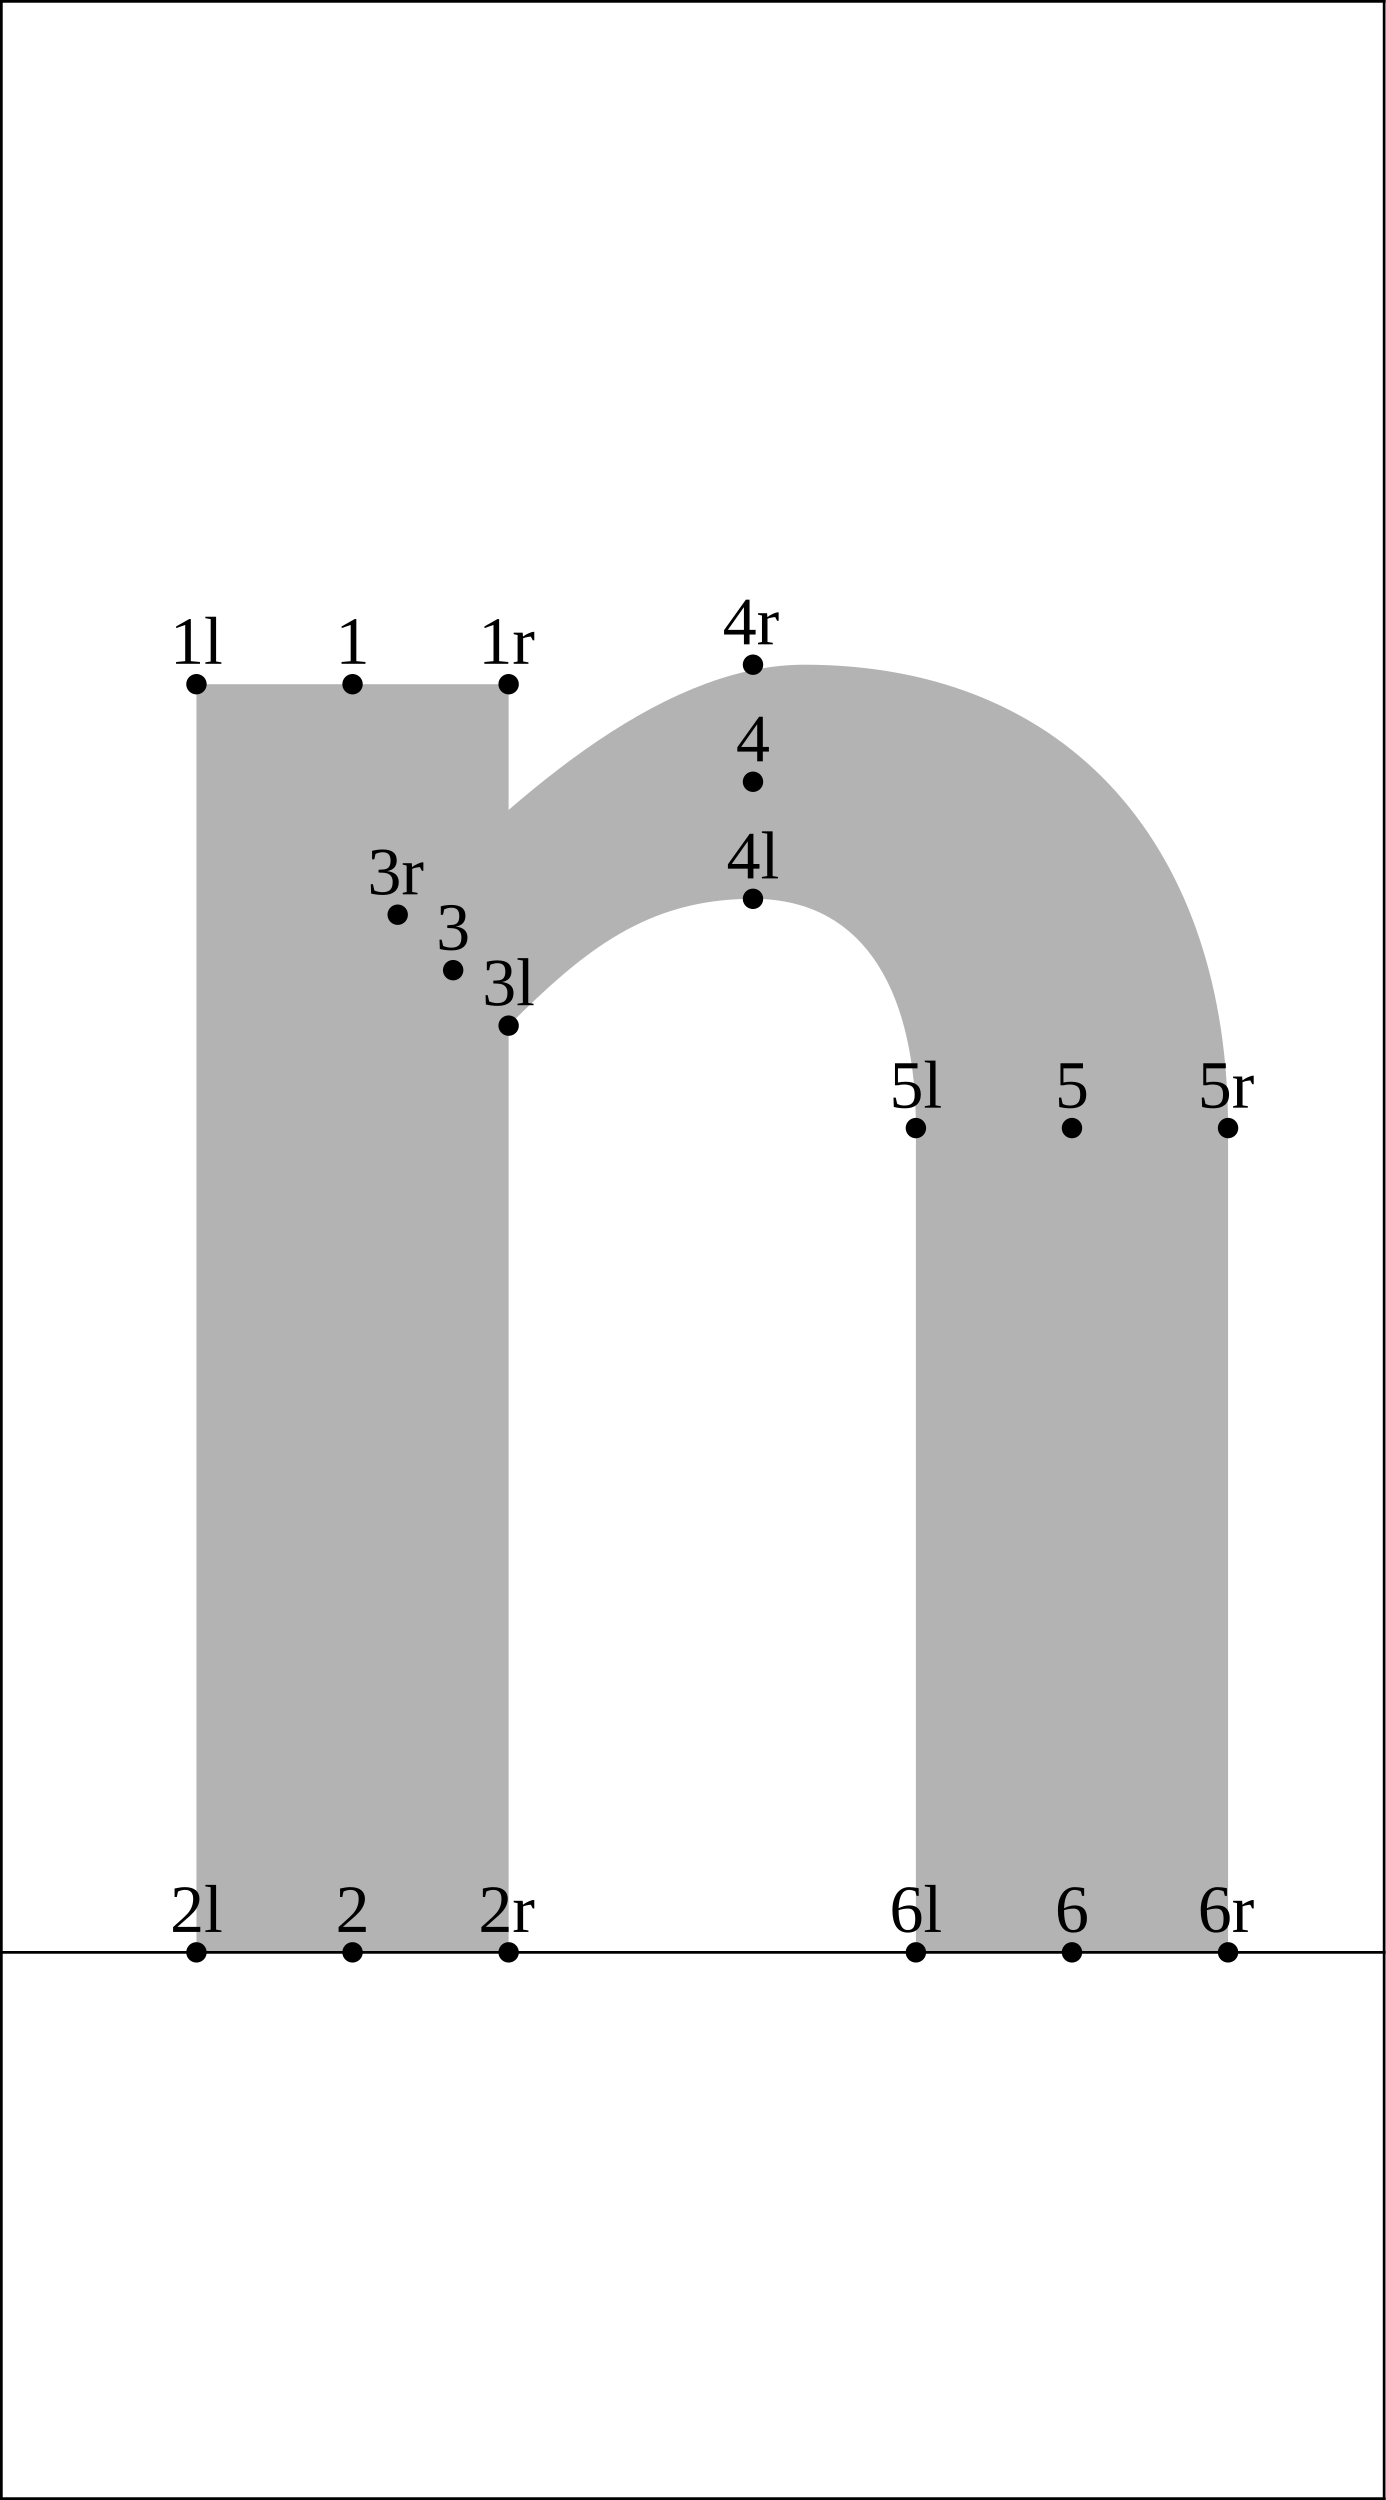
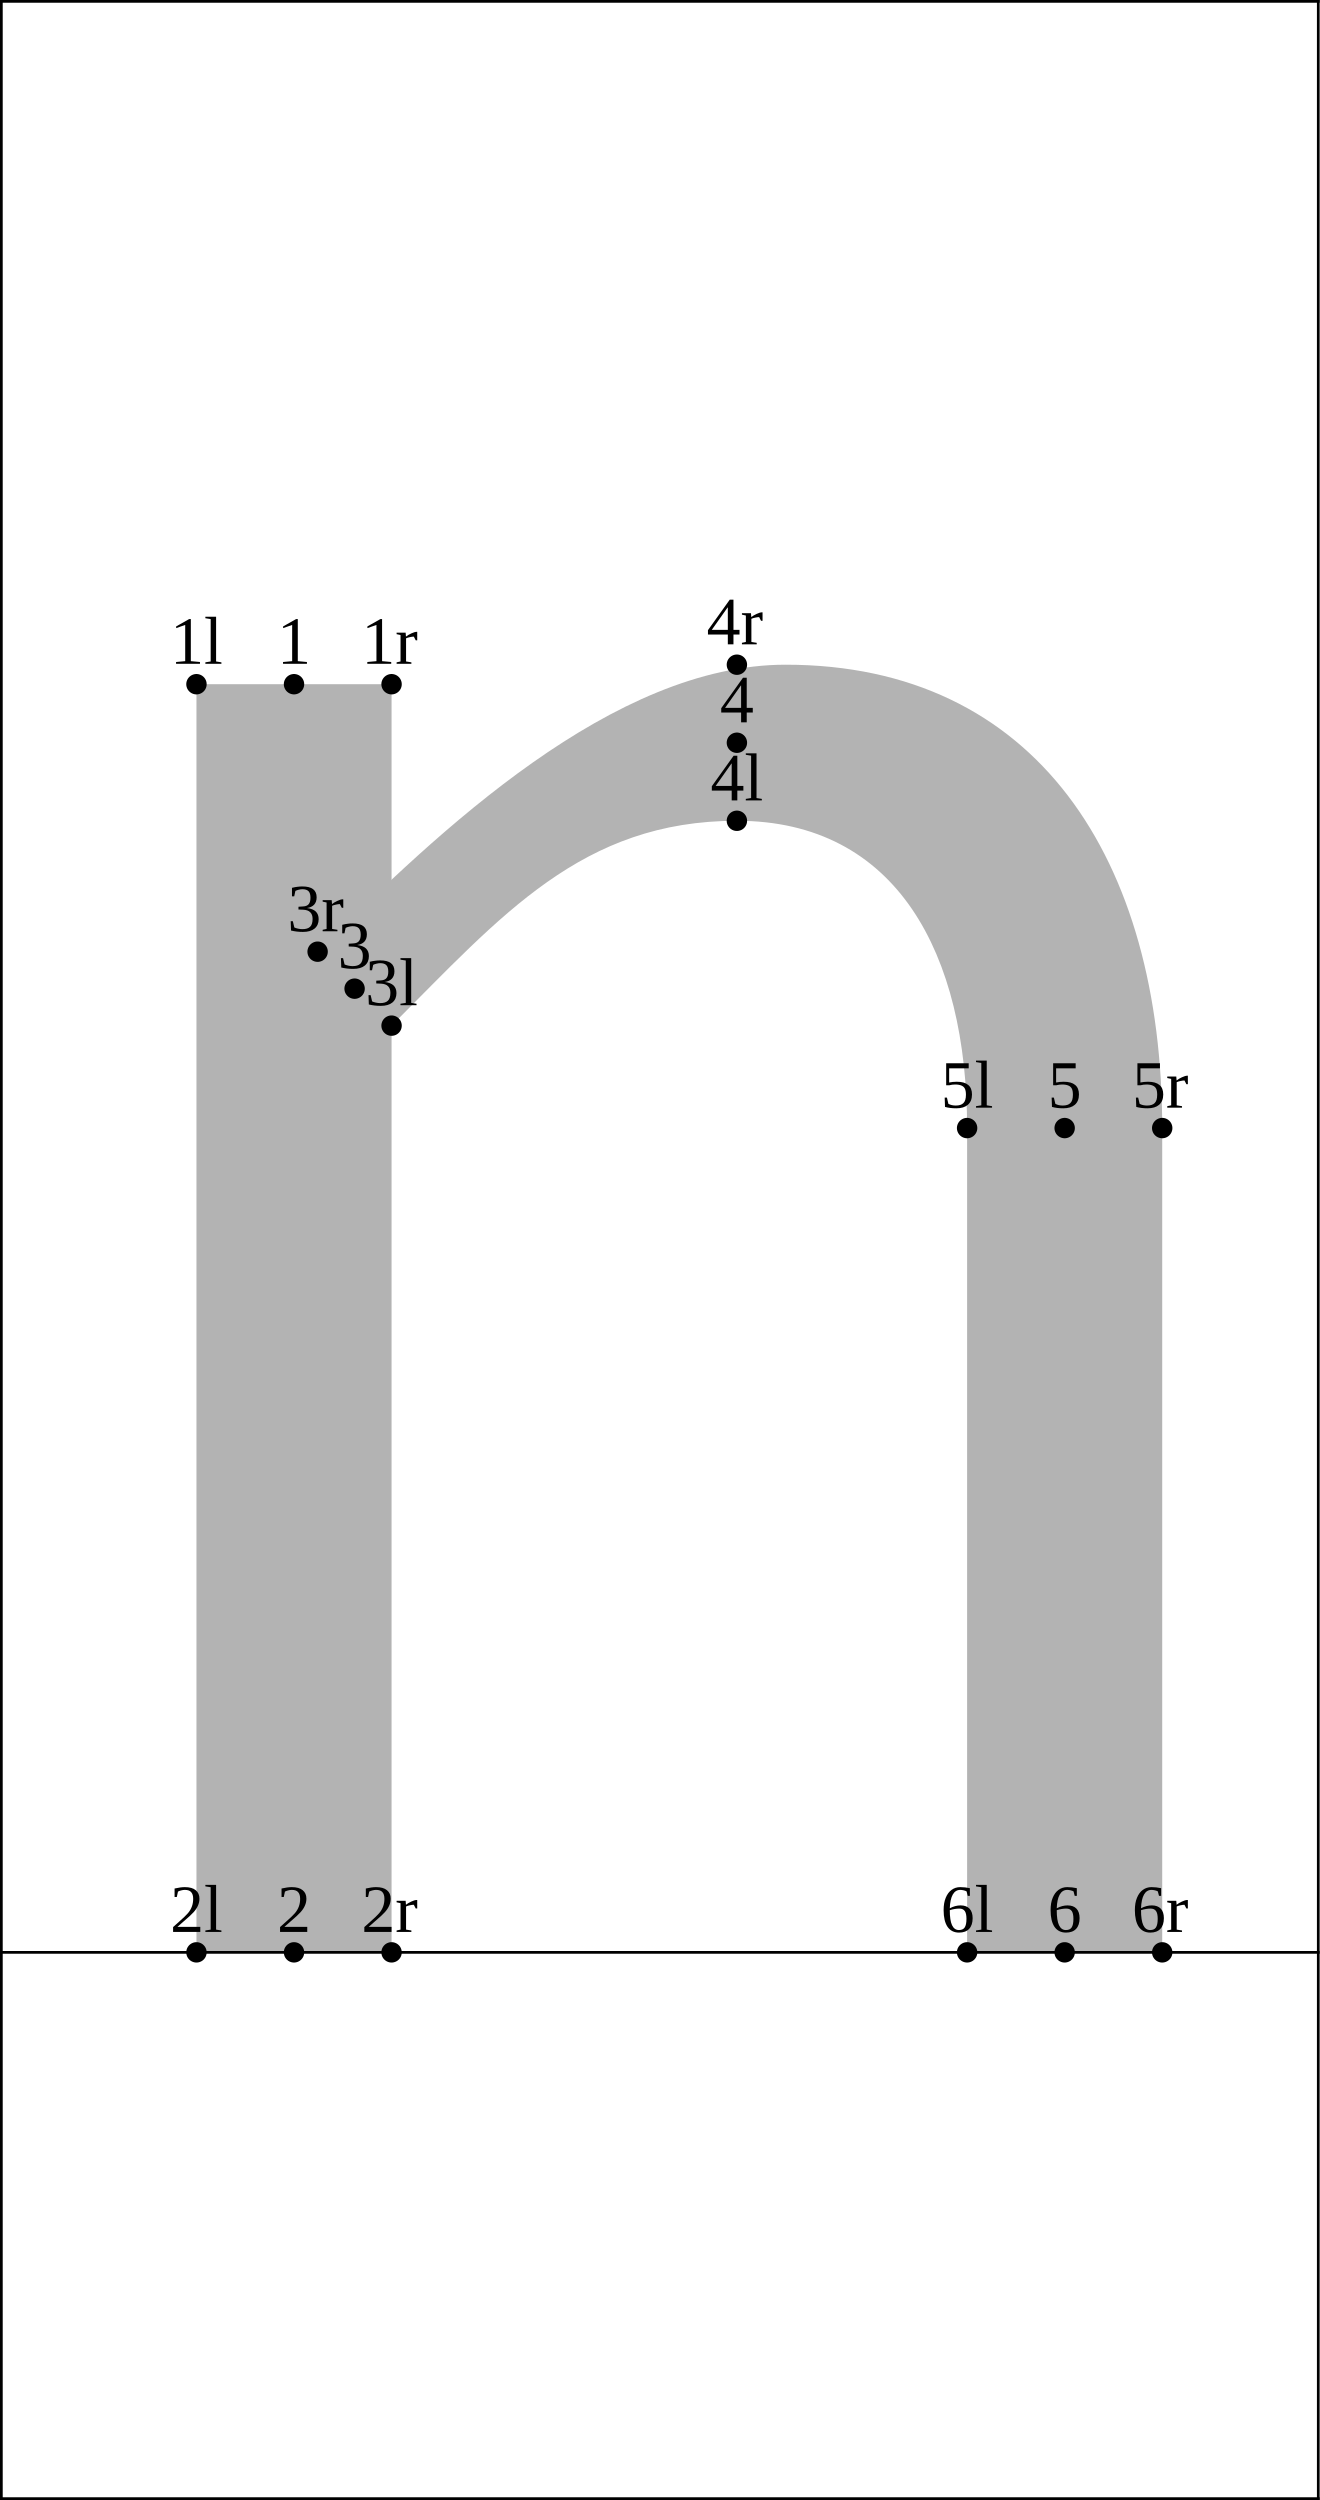
- <svg xmlns="http://www.w3.org/2000/svg" version="1.1" width="203.757" height="367.662" viewBox="0 0 203.757 367.662">
-   <path d="M28.892 100.623L74.8 100.623L74.8 287.123L28.892 287.123Z" style="fill: rgb(70%,70%,70%);stroke: none;" />
-   <path d="M58.488 134.522C74.078 118.932,96.275 97.754,118.27 97.754C157.752 97.754,180.604 125.205,180.604 165.899L180.604 287.123L134.696 287.123L134.696 165.899C134.696 146.92,127.831 132.185,110.738 132.185C95.146 132.185,85.86 139.774,74.8 150.834Z" style="fill: rgb(70%,70%,70%);stroke: none;" />
+ <svg xmlns="http://www.w3.org/2000/svg" version="1.1" width="194.073" height="367.662" viewBox="0 0 194.073 367.662">
+   <path d="M28.892 100.623L57.585 100.623L57.585 287.123L28.892 287.123Z" style="fill: rgb(70%,70%,70%);stroke: none;" />
+   <path d="M46.71 139.959C64.644 122.026,90.244 97.754,115.544 97.754C152.417 97.754,170.919 126.428,170.919 165.899L170.919 287.123L142.227 287.123L142.227 165.899C142.227 140.188,131.839 120.708,108.371 120.708C85.558 120.708,73.764 134.655,57.585 150.834Z" style="fill: rgb(70%,70%,70%);stroke: none;" />
  <g transform="translate(25.01805 97.62328)" style="fill: rgb(0%,0%,0%);">
    <text font-size="9.963">1l</text>
  </g>
  <path d="M28.892 100.623l0 0" style="stroke:rgb(0%,0%,0%); stroke-width: 3;stroke-linecap: round;stroke-linejoin: round;stroke-miterlimit: 10;fill: none;" />
  <g transform="translate(25.01805 284.1234)" style="fill: rgb(0%,0%,0%);">
    <text font-size="9.963">2l</text>
  </g>
  <path d="M28.892 287.123l0 0" style="stroke:rgb(0%,0%,0%); stroke-width: 3;stroke-linecap: round;stroke-linejoin: round;stroke-miterlimit: 10;fill: none;" />
-   <g transform="translate(70.92575 147.8341)" style="fill: rgb(0%,0%,0%);">
+   <g transform="translate(53.7105 147.8341)" style="fill: rgb(0%,0%,0%);">
    <text font-size="9.963">3l</text>
  </g>
-   <path d="M74.8 150.834l0 0" style="stroke:rgb(0%,0%,0%); stroke-width: 3;stroke-linecap: round;stroke-linejoin: round;stroke-miterlimit: 10;fill: none;" />
-   <g transform="translate(106.8636 129.185)" style="fill: rgb(0%,0%,0%);">
+   <path d="M57.585 150.834l0 0" style="stroke:rgb(0%,0%,0%); stroke-width: 3;stroke-linecap: round;stroke-linejoin: round;stroke-miterlimit: 10;fill: none;" />
+   <g transform="translate(104.4961 117.7078)" style="fill: rgb(0%,0%,0%);">
    <text font-size="9.963">4l</text>
  </g>
-   <path d="M110.738 132.185l0 0" style="stroke:rgb(0%,0%,0%); stroke-width: 3;stroke-linecap: round;stroke-linejoin: round;stroke-miterlimit: 10;fill: none;" />
-   <g transform="translate(130.8215 162.8994)" style="fill: rgb(0%,0%,0%);">
+   <path d="M108.371 120.708l0 0" style="stroke:rgb(0%,0%,0%); stroke-width: 3;stroke-linecap: round;stroke-linejoin: round;stroke-miterlimit: 10;fill: none;" />
+   <g transform="translate(138.3524 162.8994)" style="fill: rgb(0%,0%,0%);">
    <text font-size="9.963">5l</text>
  </g>
-   <path d="M134.696 165.899l0 0" style="stroke:rgb(0%,0%,0%); stroke-width: 3;stroke-linecap: round;stroke-linejoin: round;stroke-miterlimit: 10;fill: none;" />
-   <g transform="translate(130.8215 284.1234)" style="fill: rgb(0%,0%,0%);">
+   <path d="M142.227 165.899l0 0" style="stroke:rgb(0%,0%,0%); stroke-width: 3;stroke-linecap: round;stroke-linejoin: round;stroke-miterlimit: 10;fill: none;" />
+   <g transform="translate(138.3524 284.1234)" style="fill: rgb(0%,0%,0%);">
    <text font-size="9.963">6l</text>
  </g>
-   <path d="M134.696 287.123l0 0" style="stroke:rgb(0%,0%,0%); stroke-width: 3;stroke-linecap: round;stroke-linejoin: round;stroke-miterlimit: 10;fill: none;" />
-   <g transform="translate(49.35561 97.62328)" style="fill: rgb(0%,0%,0%);">
+   <path d="M142.227 287.123l0 0" style="stroke:rgb(0%,0%,0%); stroke-width: 3;stroke-linecap: round;stroke-linejoin: round;stroke-miterlimit: 10;fill: none;" />
+   <g transform="translate(40.74797 97.62328)" style="fill: rgb(0%,0%,0%);">
    <text font-size="9.963">1</text>
  </g>
-   <path d="M51.846 100.623l0 0" style="stroke:rgb(0%,0%,0%); stroke-width: 3;stroke-linecap: round;stroke-linejoin: round;stroke-miterlimit: 10;fill: none;" />
-   <g transform="translate(49.35561 284.1234)" style="fill: rgb(0%,0%,0%);">
+   <path d="M43.239 100.623l0 0" style="stroke:rgb(0%,0%,0%); stroke-width: 3;stroke-linecap: round;stroke-linejoin: round;stroke-miterlimit: 10;fill: none;" />
+   <g transform="translate(40.74797 284.1234)" style="fill: rgb(0%,0%,0%);">
    <text font-size="9.963">2</text>
  </g>
-   <path d="M51.846 287.123l0 0" style="stroke:rgb(0%,0%,0%); stroke-width: 3;stroke-linecap: round;stroke-linejoin: round;stroke-miterlimit: 10;fill: none;" />
-   <g transform="translate(64.15341 139.6781)" style="fill: rgb(0%,0%,0%);">
+   <path d="M43.239 287.123l0 0" style="stroke:rgb(0%,0%,0%); stroke-width: 3;stroke-linecap: round;stroke-linejoin: round;stroke-miterlimit: 10;fill: none;" />
+   <g transform="translate(49.65688 142.3968)" style="fill: rgb(0%,0%,0%);">
    <text font-size="9.963">3</text>
  </g>
-   <path d="M66.644 142.678l0 0" style="stroke:rgb(0%,0%,0%); stroke-width: 3;stroke-linecap: round;stroke-linejoin: round;stroke-miterlimit: 10;fill: none;" />
-   <g transform="translate(108.2473 111.9695)" style="fill: rgb(0%,0%,0%);">
+   <path d="M52.148 145.397l0 0" style="stroke:rgb(0%,0%,0%); stroke-width: 3;stroke-linecap: round;stroke-linejoin: round;stroke-miterlimit: 10;fill: none;" />
+   <g transform="translate(105.8798 106.2309)" style="fill: rgb(0%,0%,0%);">
    <text font-size="9.963">4</text>
  </g>
-   <path d="M110.738 114.969l0 0" style="stroke:rgb(0%,0%,0%); stroke-width: 3;stroke-linecap: round;stroke-linejoin: round;stroke-miterlimit: 10;fill: none;" />
-   <g transform="translate(155.159 162.8994)" style="fill: rgb(0%,0%,0%);">
+   <path d="M108.371 109.231l0 0" style="stroke:rgb(0%,0%,0%); stroke-width: 3;stroke-linecap: round;stroke-linejoin: round;stroke-miterlimit: 10;fill: none;" />
+   <g transform="translate(154.0823 162.8994)" style="fill: rgb(0%,0%,0%);">
    <text font-size="9.963">5</text>
  </g>
-   <path d="M157.65 165.899l0 0" style="stroke:rgb(0%,0%,0%); stroke-width: 3;stroke-linecap: round;stroke-linejoin: round;stroke-miterlimit: 10;fill: none;" />
-   <g transform="translate(155.159 284.1234)" style="fill: rgb(0%,0%,0%);">
+   <path d="M156.573 165.899l0 0" style="stroke:rgb(0%,0%,0%); stroke-width: 3;stroke-linecap: round;stroke-linejoin: round;stroke-miterlimit: 10;fill: none;" />
+   <g transform="translate(154.0823 284.1234)" style="fill: rgb(0%,0%,0%);">
    <text font-size="9.963">6</text>
  </g>
-   <path d="M157.65 287.123l0 0" style="stroke:rgb(0%,0%,0%); stroke-width: 3;stroke-linecap: round;stroke-linejoin: round;stroke-miterlimit: 10;fill: none;" />
-   <g transform="translate(70.35843 97.62328)" style="fill: rgb(0%,0%,0%);">
+   <path d="M156.573 287.123l0 0" style="stroke:rgb(0%,0%,0%); stroke-width: 3;stroke-linecap: round;stroke-linejoin: round;stroke-miterlimit: 10;fill: none;" />
+   <g transform="translate(53.14317 97.62328)" style="fill: rgb(0%,0%,0%);">
    <text font-size="9.963">1r</text>
  </g>
-   <path d="M74.8 100.623l0 0" style="stroke:rgb(0%,0%,0%); stroke-width: 3;stroke-linecap: round;stroke-linejoin: round;stroke-miterlimit: 10;fill: none;" />
-   <g transform="translate(70.35843 284.1234)" style="fill: rgb(0%,0%,0%);">
+   <path d="M57.585 100.623l0 0" style="stroke:rgb(0%,0%,0%); stroke-width: 3;stroke-linecap: round;stroke-linejoin: round;stroke-miterlimit: 10;fill: none;" />
+   <g transform="translate(53.14317 284.1234)" style="fill: rgb(0%,0%,0%);">
    <text font-size="9.963">2r</text>
  </g>
-   <path d="M74.8 287.123l0 0" style="stroke:rgb(0%,0%,0%); stroke-width: 3;stroke-linecap: round;stroke-linejoin: round;stroke-miterlimit: 10;fill: none;" />
-   <g transform="translate(54.04636 131.522)" style="fill: rgb(0%,0%,0%);">
+   <path d="M57.585 287.123l0 0" style="stroke:rgb(0%,0%,0%); stroke-width: 3;stroke-linecap: round;stroke-linejoin: round;stroke-miterlimit: 10;fill: none;" />
+   <g transform="translate(42.26854 136.9595)" style="fill: rgb(0%,0%,0%);">
    <text font-size="9.963">3r</text>
  </g>
-   <path d="M58.488 134.522l0 0" style="stroke:rgb(0%,0%,0%); stroke-width: 3;stroke-linecap: round;stroke-linejoin: round;stroke-miterlimit: 10;fill: none;" />
-   <g transform="translate(106.2962 94.75398)" style="fill: rgb(0%,0%,0%);">
+   <path d="M46.71 139.959l0 0" style="stroke:rgb(0%,0%,0%); stroke-width: 3;stroke-linecap: round;stroke-linejoin: round;stroke-miterlimit: 10;fill: none;" />
+   <g transform="translate(103.9288 94.75398)" style="fill: rgb(0%,0%,0%);">
    <text font-size="9.963">4r</text>
  </g>
-   <path d="M110.738 97.754l0 0" style="stroke:rgb(0%,0%,0%); stroke-width: 3;stroke-linecap: round;stroke-linejoin: round;stroke-miterlimit: 10;fill: none;" />
-   <g transform="translate(176.1618 162.8994)" style="fill: rgb(0%,0%,0%);">
+   <path d="M108.371 97.754l0 0" style="stroke:rgb(0%,0%,0%); stroke-width: 3;stroke-linecap: round;stroke-linejoin: round;stroke-miterlimit: 10;fill: none;" />
+   <g transform="translate(166.4775 162.8994)" style="fill: rgb(0%,0%,0%);">
    <text font-size="9.963">5r</text>
  </g>
-   <path d="M180.604 165.899l0 0" style="stroke:rgb(0%,0%,0%); stroke-width: 3;stroke-linecap: round;stroke-linejoin: round;stroke-miterlimit: 10;fill: none;" />
-   <g transform="translate(176.1618 284.1234)" style="fill: rgb(0%,0%,0%);">
+   <path d="M170.919 165.899l0 0" style="stroke:rgb(0%,0%,0%); stroke-width: 3;stroke-linecap: round;stroke-linejoin: round;stroke-miterlimit: 10;fill: none;" />
+   <g transform="translate(166.4775 284.1234)" style="fill: rgb(0%,0%,0%);">
    <text font-size="9.963">6r</text>
  </g>
-   <path d="M180.604 287.123l0 0" style="stroke:rgb(0%,0%,0%); stroke-width: 3;stroke-linecap: round;stroke-linejoin: round;stroke-miterlimit: 10;fill: none;" />
-   <path d="M0.2 287.123L203.557 287.123" style="stroke:rgb(0%,0%,0%); stroke-width: 0.4;stroke-linecap: square;stroke-linejoin: round;stroke-miterlimit: 10;fill: none;" />
-   <path d="M0.2 0.2L203.557 0.2" style="stroke:rgb(0%,0%,0%); stroke-width: 0.4;stroke-linecap: square;stroke-linejoin: round;stroke-miterlimit: 10;fill: none;" />
-   <path d="M0.2 367.462L203.557 367.462" style="stroke:rgb(0%,0%,0%); stroke-width: 0.4;stroke-linecap: square;stroke-linejoin: round;stroke-miterlimit: 10;fill: none;" />
+   <path d="M170.919 287.123l0 0" style="stroke:rgb(0%,0%,0%); stroke-width: 3;stroke-linecap: round;stroke-linejoin: round;stroke-miterlimit: 10;fill: none;" />
+   <path d="M0.2 287.123L193.873 287.123" style="stroke:rgb(0%,0%,0%); stroke-width: 0.4;stroke-linecap: square;stroke-linejoin: round;stroke-miterlimit: 10;fill: none;" />
+   <path d="M0.2 0.2L193.873 0.2" style="stroke:rgb(0%,0%,0%); stroke-width: 0.4;stroke-linecap: square;stroke-linejoin: round;stroke-miterlimit: 10;fill: none;" />
+   <path d="M0.2 367.462L193.873 367.462" style="stroke:rgb(0%,0%,0%); stroke-width: 0.4;stroke-linecap: square;stroke-linejoin: round;stroke-miterlimit: 10;fill: none;" />
  <path d="M0.2 367.462L0.2 0.2" style="stroke:rgb(0%,0%,0%); stroke-width: 0.4;stroke-linecap: square;stroke-linejoin: round;stroke-miterlimit: 10;fill: none;" />
-   <path d="M203.557 367.462L203.557 0.2" style="stroke:rgb(0%,0%,0%); stroke-width: 0.4;stroke-linecap: square;stroke-linejoin: round;stroke-miterlimit: 10;fill: none;" />
+   <path d="M193.873 367.462L193.873 0.2" style="stroke:rgb(0%,0%,0%); stroke-width: 0.4;stroke-linecap: square;stroke-linejoin: round;stroke-miterlimit: 10;fill: none;" />
</svg>
